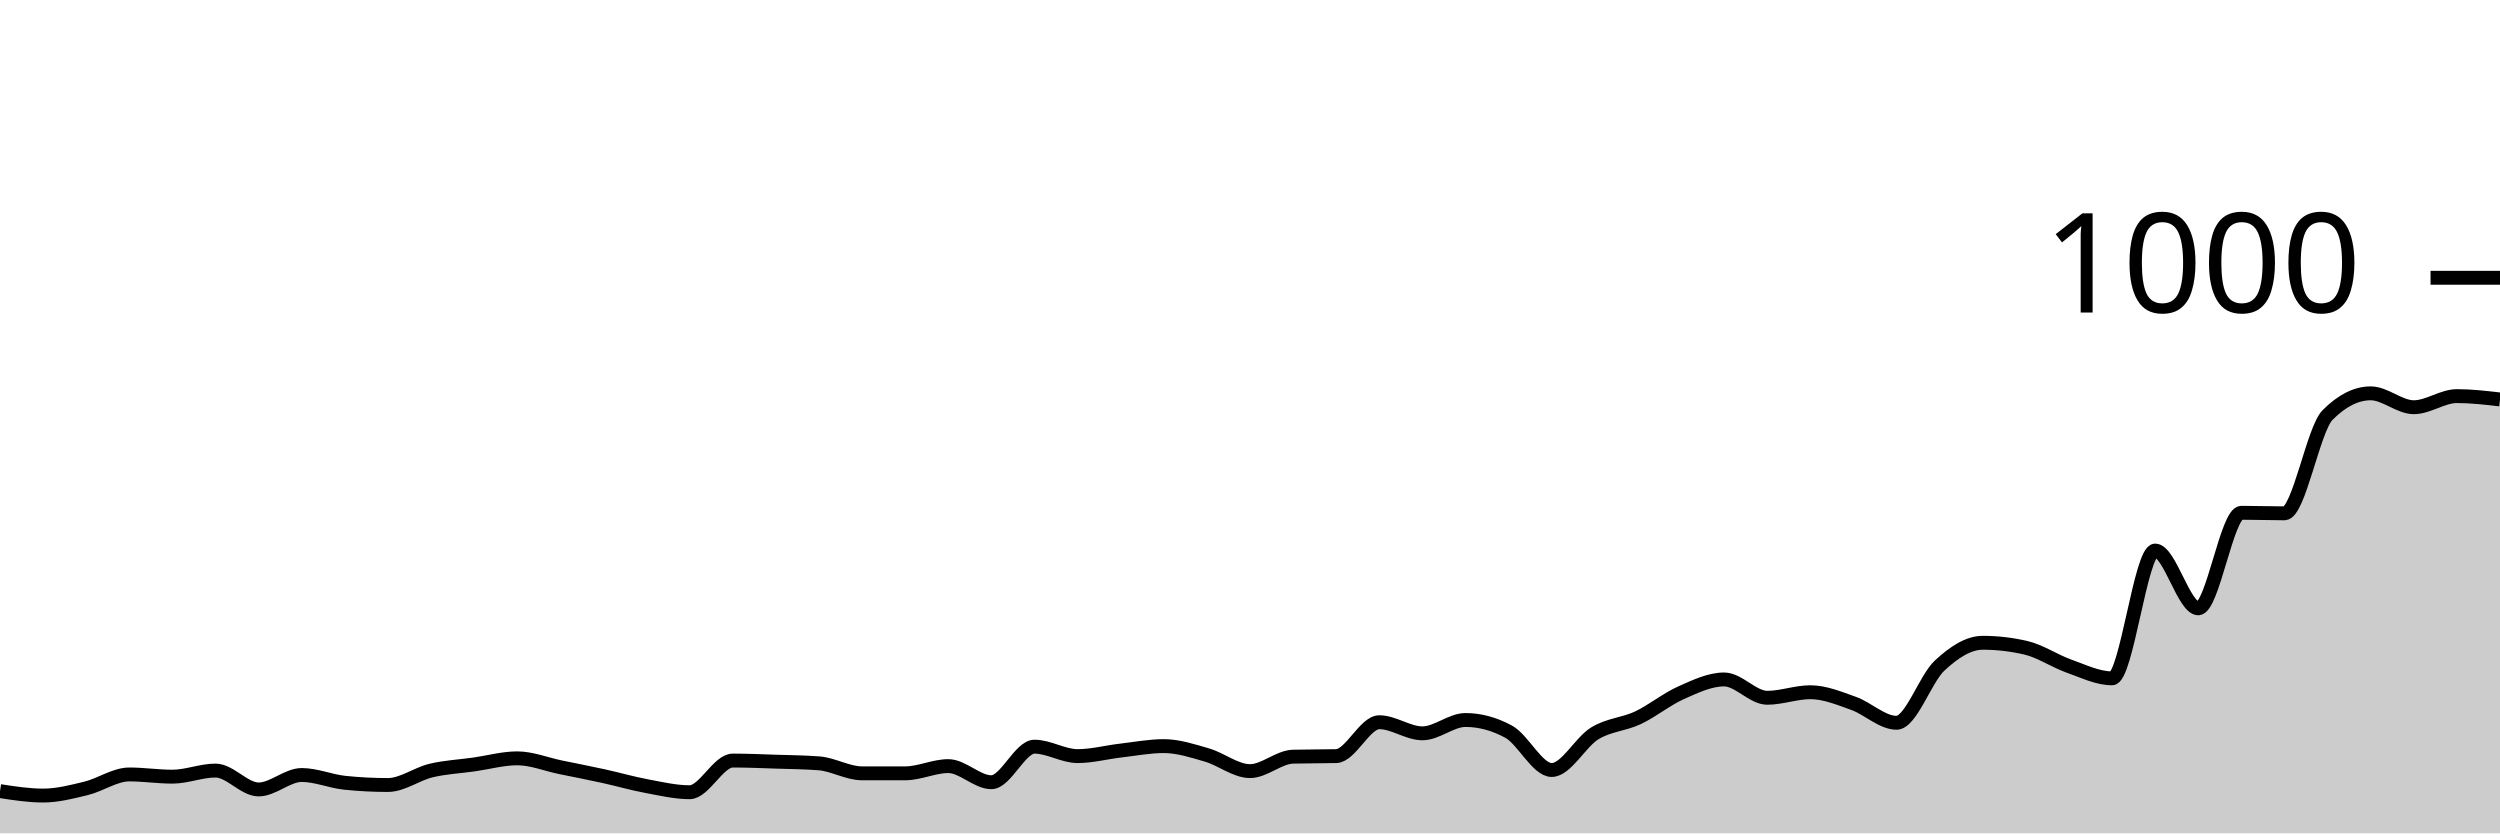
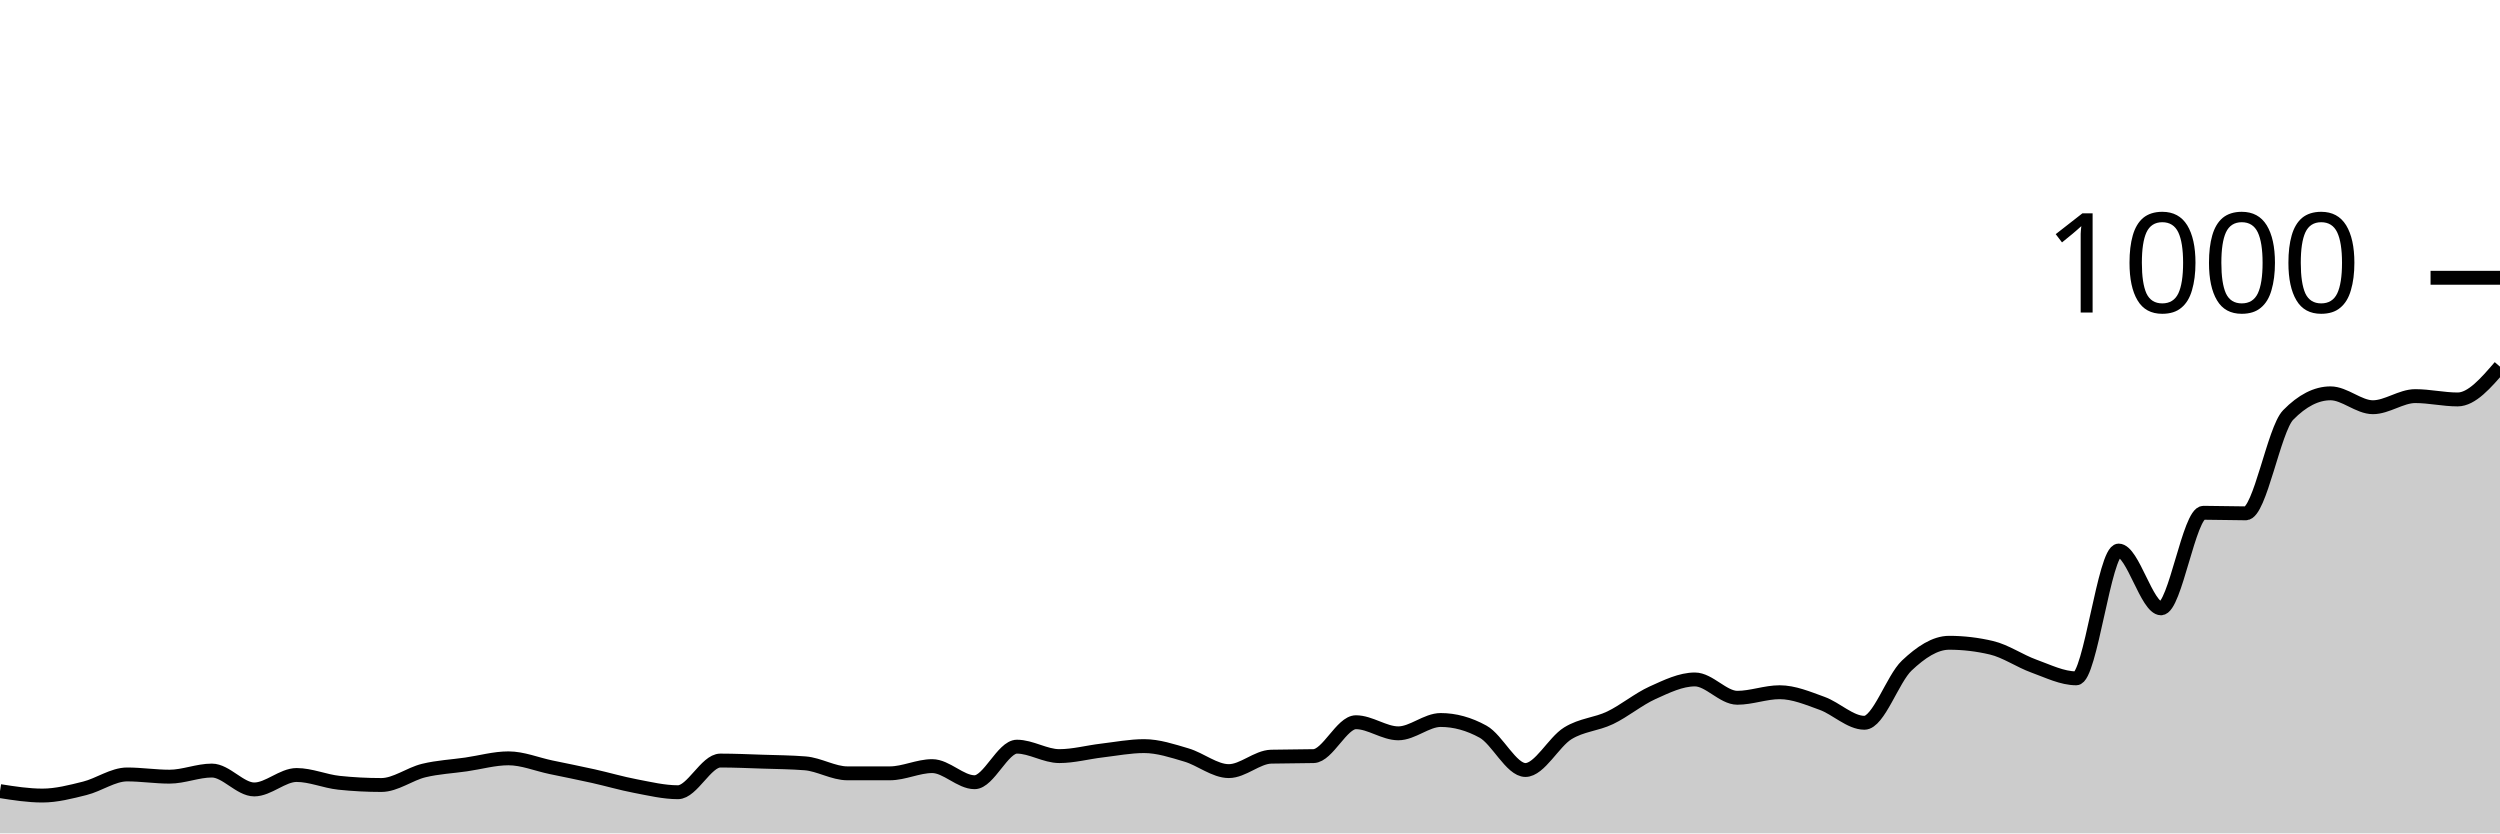
<svg xmlns="http://www.w3.org/2000/svg" viewBox="0 0 180 60">
  <g transform="translate(0,20)">
-     <path class="area" fill="rgba(0, 0, 0, 0.2)" d="M0,36.96C1.034,37.12,2.069,37.28,3.103,37.28C4.138,37.28,5.172,37.013,6.207,36.76C7.241,36.507,8.276,35.76,9.31,35.76C10.345,35.76,11.379,35.92,12.414,35.92C13.448,35.92,14.483,35.48,15.517,35.48C16.552,35.48,17.586,36.84,18.621,36.84C19.655,36.84,20.69,35.8,21.724,35.8C22.759,35.8,23.793,36.253,24.828,36.36C25.862,36.467,26.897,36.52,27.931,36.52C28.966,36.52,30,35.727,31.034,35.48C32.069,35.233,33.103,35.187,34.138,35.04C35.172,34.893,36.207,34.6,37.241,34.6C38.276,34.6,39.31,35.027,40.345,35.24C41.379,35.453,42.414,35.653,43.448,35.88C44.483,36.107,45.517,36.407,46.552,36.6C47.586,36.793,48.621,37.04,49.655,37.04C50.69,37.04,51.724,34.76,52.759,34.76C53.793,34.76,54.828,34.807,55.862,34.84C56.897,34.873,57.931,34.88,58.966,34.96C60,35.04,61.034,35.68,62.069,35.68C63.103,35.68,64.138,35.68,65.172,35.68C66.207,35.68,67.241,35.16,68.276,35.16C69.31,35.16,70.345,36.32,71.379,36.32C72.414,36.32,73.448,33.76,74.483,33.76C75.517,33.76,76.552,34.44,77.586,34.44C78.621,34.44,79.655,34.16,80.69,34.04C81.724,33.92,82.759,33.72,83.793,33.72C84.828,33.72,85.862,34.06,86.897,34.36C87.931,34.66,88.966,35.52,90,35.52C91.034,35.52,92.069,34.507,93.103,34.48C94.138,34.453,95.172,34.467,96.207,34.44C97.241,34.413,98.276,32,99.31,32C100.345,32,101.379,32.8,102.414,32.8C103.448,32.8,104.483,31.84,105.517,31.84C106.552,31.84,107.586,32.12,108.621,32.68C109.655,33.24,110.69,35.44,111.724,35.44C112.759,35.44,113.793,33.427,114.828,32.8C115.862,32.173,116.897,32.167,117.931,31.68C118.966,31.193,120,30.34,121.034,29.88C122.069,29.42,123.103,28.92,124.138,28.92C125.172,28.92,126.207,30.24,127.241,30.24C128.276,30.24,129.31,29.84,130.345,29.84C131.379,29.84,132.414,30.273,133.448,30.64C134.483,31.007,135.517,32.04,136.552,32.04C137.586,32.04,138.621,28.88,139.655,27.92C140.69,26.96,141.724,26.28,142.759,26.28C143.793,26.28,144.828,26.4,145.862,26.64C146.897,26.88,147.931,27.593,148.966,27.96C150,28.327,151.034,28.84,152.069,28.84C153.103,28.84,154.138,19.64,155.172,19.64C156.207,19.64,157.241,23.8,158.276,23.8C159.31,23.8,160.345,16.92,161.379,16.92C162.414,16.92,163.448,16.96,164.483,16.96C165.517,16.96,166.552,10.92,167.586,9.88C168.621,8.84,169.655,8.32,170.69,8.32C171.724,8.32,172.759,9.32,173.793,9.32C174.828,9.32,175.862,8.52,176.897,8.52C177.931,8.52,178.966,8.64,180,8.76L180,40C178.966,40,177.931,40,176.897,40C175.862,40,174.828,40,173.793,40C172.759,40,171.724,40,170.69,40C169.655,40,168.621,40,167.586,40C166.552,40,165.517,40,164.483,40C163.448,40,162.414,40,161.379,40C160.345,40,159.31,40,158.276,40C157.241,40,156.207,40,155.172,40C154.138,40,153.103,40,152.069,40C151.034,40,150,40,148.966,40C147.931,40,146.897,40,145.862,40C144.828,40,143.793,40,142.759,40C141.724,40,140.69,40,139.655,40C138.621,40,137.586,40,136.552,40C135.517,40,134.483,40,133.448,40C132.414,40,131.379,40,130.345,40C129.31,40,128.276,40,127.241,40C126.207,40,125.172,40,124.138,40C123.103,40,122.069,40,121.034,40C120,40,118.966,40,117.931,40C116.897,40,115.862,40,114.828,40C113.793,40,112.759,40,111.724,40C110.69,40,109.655,40,108.621,40C107.586,40,106.552,40,105.517,40C104.483,40,103.448,40,102.414,40C101.379,40,100.345,40,99.31,40C98.276,40,97.241,40,96.207,40C95.172,40,94.138,40,93.103,40C92.069,40,91.034,40,90,40C88.966,40,87.931,40,86.897,40C85.862,40,84.828,40,83.793,40C82.759,40,81.724,40,80.69,40C79.655,40,78.621,40,77.586,40C76.552,40,75.517,40,74.483,40C73.448,40,72.414,40,71.379,40C70.345,40,69.31,40,68.276,40C67.241,40,66.207,40,65.172,40C64.138,40,63.103,40,62.069,40C61.034,40,60,40,58.966,40C57.931,40,56.897,40,55.862,40C54.828,40,53.793,40,52.759,40C51.724,40,50.69,40,49.655,40C48.621,40,47.586,40,46.552,40C45.517,40,44.483,40,43.448,40C42.414,40,41.379,40,40.345,40C39.31,40,38.276,40,37.241,40C36.207,40,35.172,40,34.138,40C33.103,40,32.069,40,31.034,40C30,40,28.966,40,27.931,40C26.897,40,25.862,40,24.828,40C23.793,40,22.759,40,21.724,40C20.69,40,19.655,40,18.621,40C17.586,40,16.552,40,15.517,40C14.483,40,13.448,40,12.414,40C11.379,40,10.345,40,9.31,40C8.276,40,7.241,40,6.207,40C5.172,40,4.138,40,3.103,40C2.069,40,1.034,40,0,40Z" />
-     <path class="line" stroke="black" fill="none" d="M0,36.96C1.034,37.12,2.069,37.28,3.103,37.28C4.138,37.28,5.172,37.013,6.207,36.76C7.241,36.507,8.276,35.76,9.31,35.76C10.345,35.76,11.379,35.92,12.414,35.92C13.448,35.92,14.483,35.48,15.517,35.48C16.552,35.48,17.586,36.84,18.621,36.84C19.655,36.84,20.69,35.8,21.724,35.8C22.759,35.8,23.793,36.253,24.828,36.36C25.862,36.467,26.897,36.52,27.931,36.52C28.966,36.52,30,35.727,31.034,35.48C32.069,35.233,33.103,35.187,34.138,35.04C35.172,34.893,36.207,34.6,37.241,34.6C38.276,34.6,39.31,35.027,40.345,35.24C41.379,35.453,42.414,35.653,43.448,35.88C44.483,36.107,45.517,36.407,46.552,36.6C47.586,36.793,48.621,37.04,49.655,37.04C50.69,37.04,51.724,34.76,52.759,34.76C53.793,34.76,54.828,34.807,55.862,34.84C56.897,34.873,57.931,34.88,58.966,34.96C60,35.04,61.034,35.68,62.069,35.68C63.103,35.68,64.138,35.68,65.172,35.68C66.207,35.68,67.241,35.16,68.276,35.16C69.31,35.16,70.345,36.32,71.379,36.32C72.414,36.32,73.448,33.76,74.483,33.76C75.517,33.76,76.552,34.44,77.586,34.44C78.621,34.44,79.655,34.16,80.69,34.04C81.724,33.92,82.759,33.72,83.793,33.72C84.828,33.72,85.862,34.06,86.897,34.36C87.931,34.66,88.966,35.52,90,35.52C91.034,35.52,92.069,34.507,93.103,34.48C94.138,34.453,95.172,34.467,96.207,34.44C97.241,34.413,98.276,32,99.31,32C100.345,32,101.379,32.8,102.414,32.8C103.448,32.8,104.483,31.84,105.517,31.84C106.552,31.84,107.586,32.12,108.621,32.68C109.655,33.24,110.69,35.44,111.724,35.44C112.759,35.44,113.793,33.427,114.828,32.8C115.862,32.173,116.897,32.167,117.931,31.68C118.966,31.193,120,30.34,121.034,29.88C122.069,29.42,123.103,28.92,124.138,28.92C125.172,28.92,126.207,30.24,127.241,30.24C128.276,30.24,129.31,29.84,130.345,29.84C131.379,29.84,132.414,30.273,133.448,30.64C134.483,31.007,135.517,32.04,136.552,32.04C137.586,32.04,138.621,28.88,139.655,27.92C140.69,26.96,141.724,26.28,142.759,26.28C143.793,26.28,144.828,26.4,145.862,26.64C146.897,26.88,147.931,27.593,148.966,27.96C150,28.327,151.034,28.84,152.069,28.84C153.103,28.84,154.138,19.64,155.172,19.64C156.207,19.64,157.241,23.8,158.276,23.8C159.31,23.8,160.345,16.92,161.379,16.92C162.414,16.92,163.448,16.96,164.483,16.96C165.517,16.96,166.552,10.92,167.586,9.88C168.621,8.84,169.655,8.32,170.69,8.32C171.724,8.32,172.759,9.32,173.793,9.32C174.828,9.32,175.862,8.52,176.897,8.52C177.931,8.52,178.966,8.64,180,8.76" />
+     <path class="area" fill="rgba(0, 0, 0, 0.2)" d="M0,36.96C1.017,37.12,2.034,37.28,3.051,37.28C4.068,37.28,5.085,37.013,6.102,36.76C7.119,36.507,8.136,35.76,9.153,35.76C10.169,35.76,11.186,35.92,12.203,35.92C13.22,35.92,14.237,35.48,15.254,35.48C16.271,35.48,17.288,36.84,18.305,36.84C19.322,36.84,20.339,35.8,21.356,35.8C22.373,35.8,23.39,36.253,24.407,36.36C25.424,36.467,26.441,36.52,27.458,36.52C28.475,36.52,29.492,35.727,30.508,35.48C31.525,35.233,32.542,35.187,33.559,35.04C34.576,34.893,35.593,34.6,36.61,34.6C37.627,34.6,38.644,35.027,39.661,35.24C40.678,35.453,41.695,35.653,42.712,35.88C43.729,36.107,44.746,36.407,45.763,36.6C46.78,36.793,47.797,37.04,48.814,37.04C49.831,37.04,50.847,34.76,51.864,34.76C52.881,34.76,53.898,34.807,54.915,34.84C55.932,34.873,56.949,34.88,57.966,34.96C58.983,35.04,60,35.68,61.017,35.68C62.034,35.68,63.051,35.68,64.068,35.68C65.085,35.68,66.102,35.16,67.119,35.16C68.136,35.16,69.153,36.32,70.169,36.32C71.186,36.32,72.203,33.76,73.22,33.76C74.237,33.76,75.254,34.44,76.271,34.44C77.288,34.44,78.305,34.16,79.322,34.04C80.339,33.92,81.356,33.72,82.373,33.72C83.39,33.72,84.407,34.06,85.424,34.36C86.441,34.66,87.458,35.52,88.475,35.52C89.492,35.52,90.508,34.507,91.525,34.48C92.542,34.453,93.559,34.467,94.576,34.44C95.593,34.413,96.61,32,97.627,32C98.644,32,99.661,32.8,100.678,32.8C101.695,32.8,102.712,31.84,103.729,31.84C104.746,31.84,105.763,32.12,106.78,32.68C107.797,33.24,108.814,35.44,109.831,35.44C110.847,35.44,111.864,33.427,112.881,32.8C113.898,32.173,114.915,32.167,115.932,31.68C116.949,31.193,117.966,30.34,118.983,29.88C120,29.42,121.017,28.92,122.034,28.92C123.051,28.92,124.068,30.24,125.085,30.24C126.102,30.24,127.119,29.84,128.136,29.84C129.153,29.84,130.169,30.273,131.186,30.64C132.203,31.007,133.22,32.04,134.237,32.04C135.254,32.04,136.271,28.88,137.288,27.92C138.305,26.96,139.322,26.28,140.339,26.28C141.356,26.28,142.373,26.4,143.39,26.64C144.407,26.88,145.424,27.593,146.441,27.96C147.458,28.327,148.475,28.84,149.492,28.84C150.508,28.84,151.525,19.64,152.542,19.64C153.559,19.64,154.576,23.8,155.593,23.8C156.61,23.8,157.627,16.92,158.644,16.92C159.661,16.92,160.678,16.96,161.695,16.96C162.712,16.96,163.729,10.92,164.746,9.88C165.763,8.84,166.78,8.32,167.797,8.32C168.814,8.32,169.831,9.32,170.847,9.32C171.864,9.32,172.881,8.52,173.898,8.52C174.915,8.52,175.932,8.76,176.949,8.76C177.966,8.76,178.983,7.58,180,6.4L180,40C178.983,40,177.966,40,176.949,40C175.932,40,174.915,40,173.898,40C172.881,40,171.864,40,170.847,40C169.831,40,168.814,40,167.797,40C166.78,40,165.763,40,164.746,40C163.729,40,162.712,40,161.695,40C160.678,40,159.661,40,158.644,40C157.627,40,156.61,40,155.593,40C154.576,40,153.559,40,152.542,40C151.525,40,150.508,40,149.492,40C148.475,40,147.458,40,146.441,40C145.424,40,144.407,40,143.39,40C142.373,40,141.356,40,140.339,40C139.322,40,138.305,40,137.288,40C136.271,40,135.254,40,134.237,40C133.22,40,132.203,40,131.186,40C130.169,40,129.153,40,128.136,40C127.119,40,126.102,40,125.085,40C124.068,40,123.051,40,122.034,40C121.017,40,120,40,118.983,40C117.966,40,116.949,40,115.932,40C114.915,40,113.898,40,112.881,40C111.864,40,110.847,40,109.831,40C108.814,40,107.797,40,106.78,40C105.763,40,104.746,40,103.729,40C102.712,40,101.695,40,100.678,40C99.661,40,98.644,40,97.627,40C96.61,40,95.593,40,94.576,40C93.559,40,92.542,40,91.525,40C90.508,40,89.492,40,88.475,40C87.458,40,86.441,40,85.424,40C84.407,40,83.39,40,82.373,40C81.356,40,80.339,40,79.322,40C78.305,40,77.288,40,76.271,40C75.254,40,74.237,40,73.22,40C72.203,40,71.186,40,70.169,40C69.153,40,68.136,40,67.119,40C66.102,40,65.085,40,64.068,40C63.051,40,62.034,40,61.017,40C60,40,58.983,40,57.966,40C56.949,40,55.932,40,54.915,40C53.898,40,52.881,40,51.864,40C50.847,40,49.831,40,48.814,40C47.797,40,46.78,40,45.763,40C44.746,40,43.729,40,42.712,40C41.695,40,40.678,40,39.661,40C38.644,40,37.627,40,36.61,40C35.593,40,34.576,40,33.559,40C32.542,40,31.525,40,30.508,40C29.492,40,28.475,40,27.458,40C26.441,40,25.424,40,24.407,40C23.39,40,22.373,40,21.356,40C20.339,40,19.322,40,18.305,40C17.288,40,16.271,40,15.254,40C14.237,40,13.22,40,12.203,40C11.186,40,10.169,40,9.153,40C8.136,40,7.119,40,6.102,40C5.085,40,4.068,40,3.051,40C2.034,40,1.017,40,0,40Z" />
+     <path class="line" stroke="black" fill="none" d="M0,36.96C1.017,37.12,2.034,37.28,3.051,37.28C4.068,37.28,5.085,37.013,6.102,36.76C7.119,36.507,8.136,35.76,9.153,35.76C10.169,35.76,11.186,35.92,12.203,35.92C13.22,35.92,14.237,35.48,15.254,35.48C16.271,35.48,17.288,36.84,18.305,36.84C19.322,36.84,20.339,35.8,21.356,35.8C22.373,35.8,23.39,36.253,24.407,36.36C25.424,36.467,26.441,36.52,27.458,36.52C28.475,36.52,29.492,35.727,30.508,35.48C31.525,35.233,32.542,35.187,33.559,35.04C34.576,34.893,35.593,34.6,36.61,34.6C37.627,34.6,38.644,35.027,39.661,35.24C40.678,35.453,41.695,35.653,42.712,35.88C43.729,36.107,44.746,36.407,45.763,36.6C46.78,36.793,47.797,37.04,48.814,37.04C49.831,37.04,50.847,34.76,51.864,34.76C52.881,34.76,53.898,34.807,54.915,34.84C55.932,34.873,56.949,34.88,57.966,34.96C58.983,35.04,60,35.68,61.017,35.68C62.034,35.68,63.051,35.68,64.068,35.68C65.085,35.68,66.102,35.16,67.119,35.16C68.136,35.16,69.153,36.32,70.169,36.32C71.186,36.32,72.203,33.76,73.22,33.76C74.237,33.76,75.254,34.44,76.271,34.44C77.288,34.44,78.305,34.16,79.322,34.04C80.339,33.92,81.356,33.72,82.373,33.72C83.39,33.72,84.407,34.06,85.424,34.36C86.441,34.66,87.458,35.52,88.475,35.52C89.492,35.52,90.508,34.507,91.525,34.48C92.542,34.453,93.559,34.467,94.576,34.44C95.593,34.413,96.61,32,97.627,32C98.644,32,99.661,32.8,100.678,32.8C101.695,32.8,102.712,31.84,103.729,31.84C104.746,31.84,105.763,32.12,106.78,32.68C107.797,33.24,108.814,35.44,109.831,35.44C110.847,35.44,111.864,33.427,112.881,32.8C113.898,32.173,114.915,32.167,115.932,31.68C116.949,31.193,117.966,30.34,118.983,29.88C120,29.42,121.017,28.92,122.034,28.92C123.051,28.92,124.068,30.24,125.085,30.24C126.102,30.24,127.119,29.84,128.136,29.84C129.153,29.84,130.169,30.273,131.186,30.64C132.203,31.007,133.22,32.04,134.237,32.04C135.254,32.04,136.271,28.88,137.288,27.92C138.305,26.96,139.322,26.28,140.339,26.28C141.356,26.28,142.373,26.4,143.39,26.64C144.407,26.88,145.424,27.593,146.441,27.96C147.458,28.327,148.475,28.84,149.492,28.84C150.508,28.84,151.525,19.64,152.542,19.64C153.559,19.64,154.576,23.8,155.593,23.8C156.61,23.8,157.627,16.92,158.644,16.92C159.661,16.92,160.678,16.96,161.695,16.96C162.712,16.96,163.729,10.92,164.746,9.88C165.763,8.84,166.78,8.32,167.797,8.32C168.814,8.32,169.831,9.32,170.847,9.32C171.864,9.32,172.881,8.52,173.898,8.52C174.915,8.52,175.932,8.76,176.949,8.76C177.966,8.76,178.983,7.58,180,6.4" />
    <path class="axis-ceiling" stroke-width="1" stroke="black" fill="none" d="M175,0L180,0" />
    <text class="axis-ceiling-label" font-family="sans-serif" text-anchor="end" font-size="10px" x="170" y="2.5">1000</text>
  </g>
</svg>
